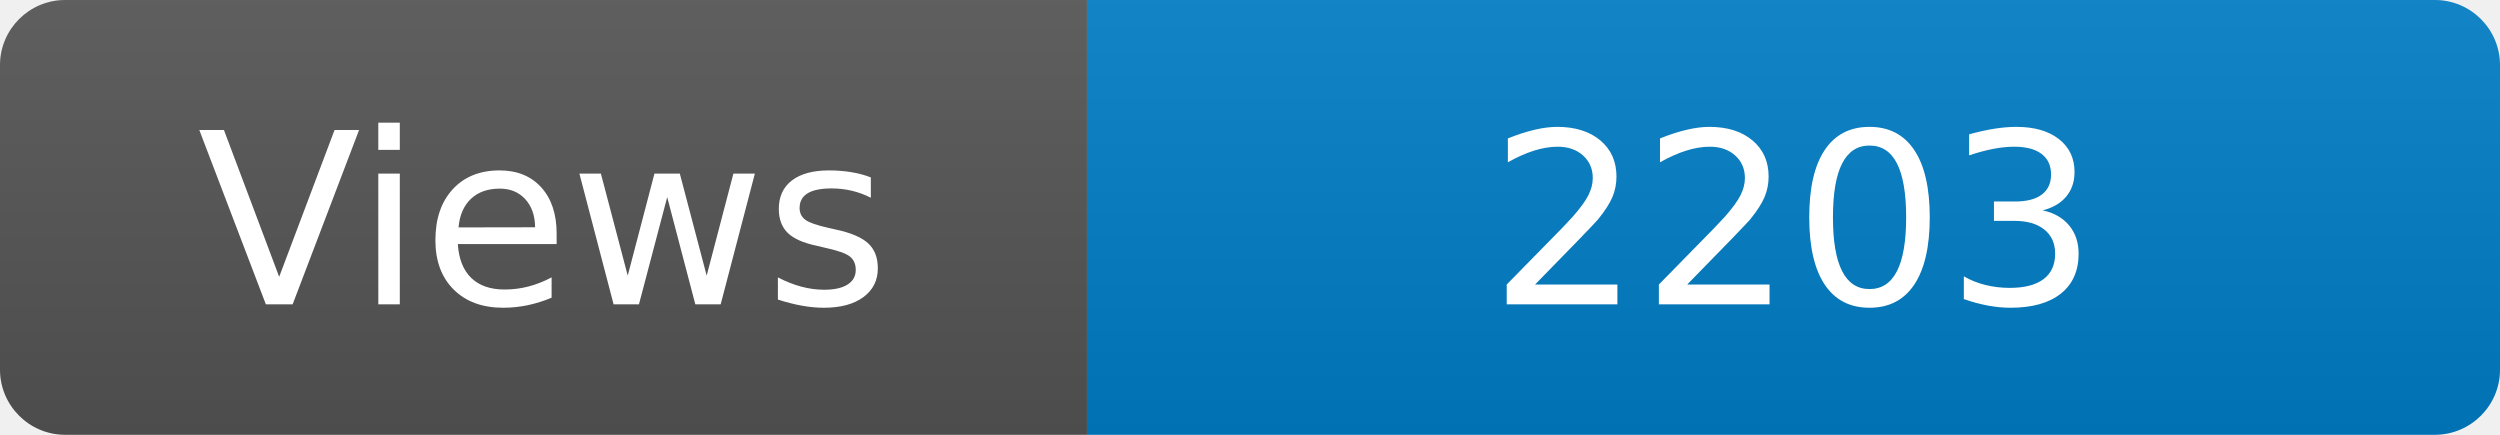
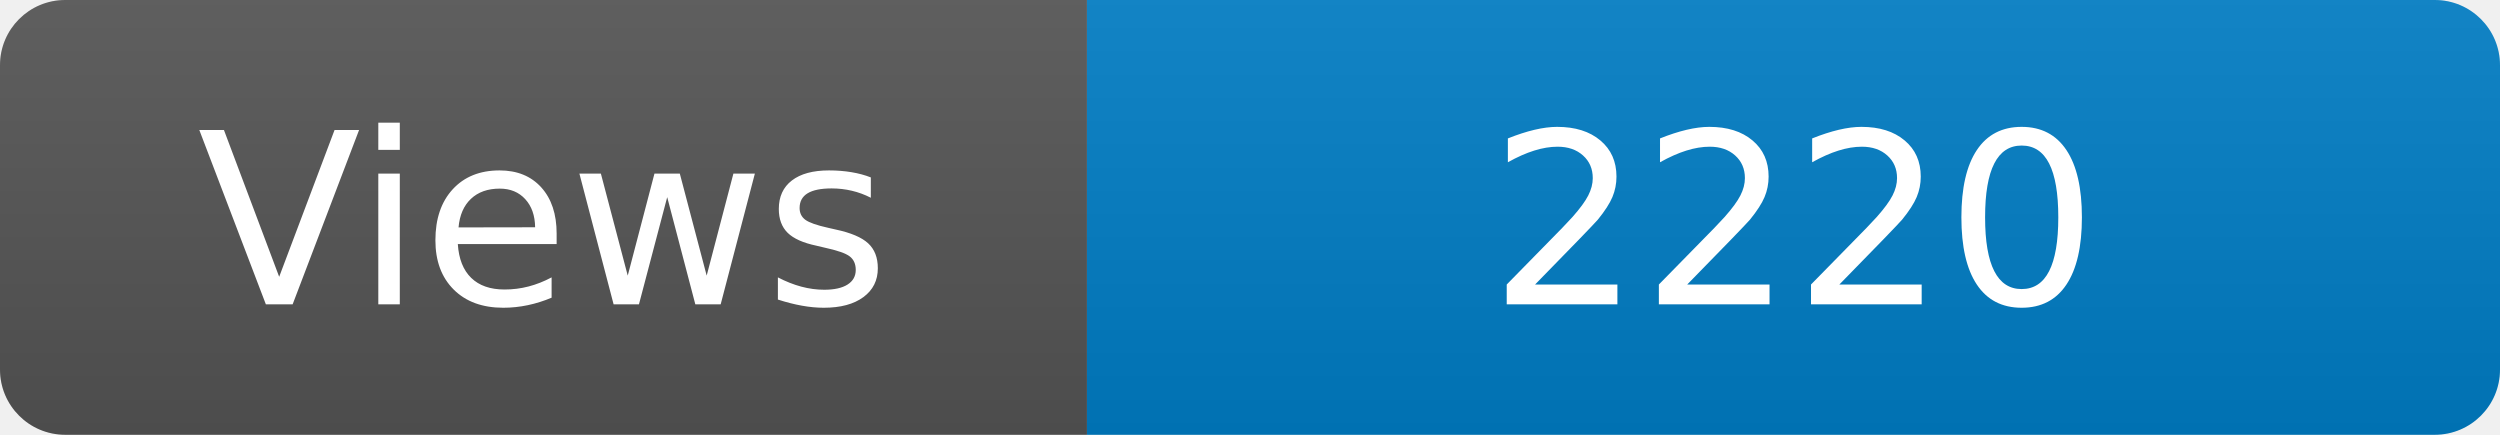
<svg xmlns="http://www.w3.org/2000/svg" width="115" height="20" role="img" aria-label="Maintained?: yes">
  <linearGradient id="s" x2="0" y2="100%">
    <stop offset="0" stop-color="#bbb" stop-opacity=".1" />
    <stop offset="1" stop-opacity=".1" />
  </linearGradient>
  <clipPath id="r">
    <rect width="115" height="20" rx="3" fill="#fff" />
  </clipPath>
  <g clip-path="url(#r)">
    <rect width="50" height="20" fill="#555" />
    <rect x="50" width="160" height="20" fill="#007ec6" />
    <rect width="115" height="20" fill="url(#s)" />
  </g>
  <g fill="#fff" text-anchor="middle" font-family="Verdana,Geneva,DejaVu Sans,sans-serif" font-size="110">
    <text x="250" y="140" transform="scale(.1)" fill="#fff">Views</text>
-     <text x="825" y="140" transform="scale(.1)" fill="#fff">2203</text>
+     <text x="825" y="140" transform="scale(.1)" fill="#fff">2220</text>
  </g>
</svg>
